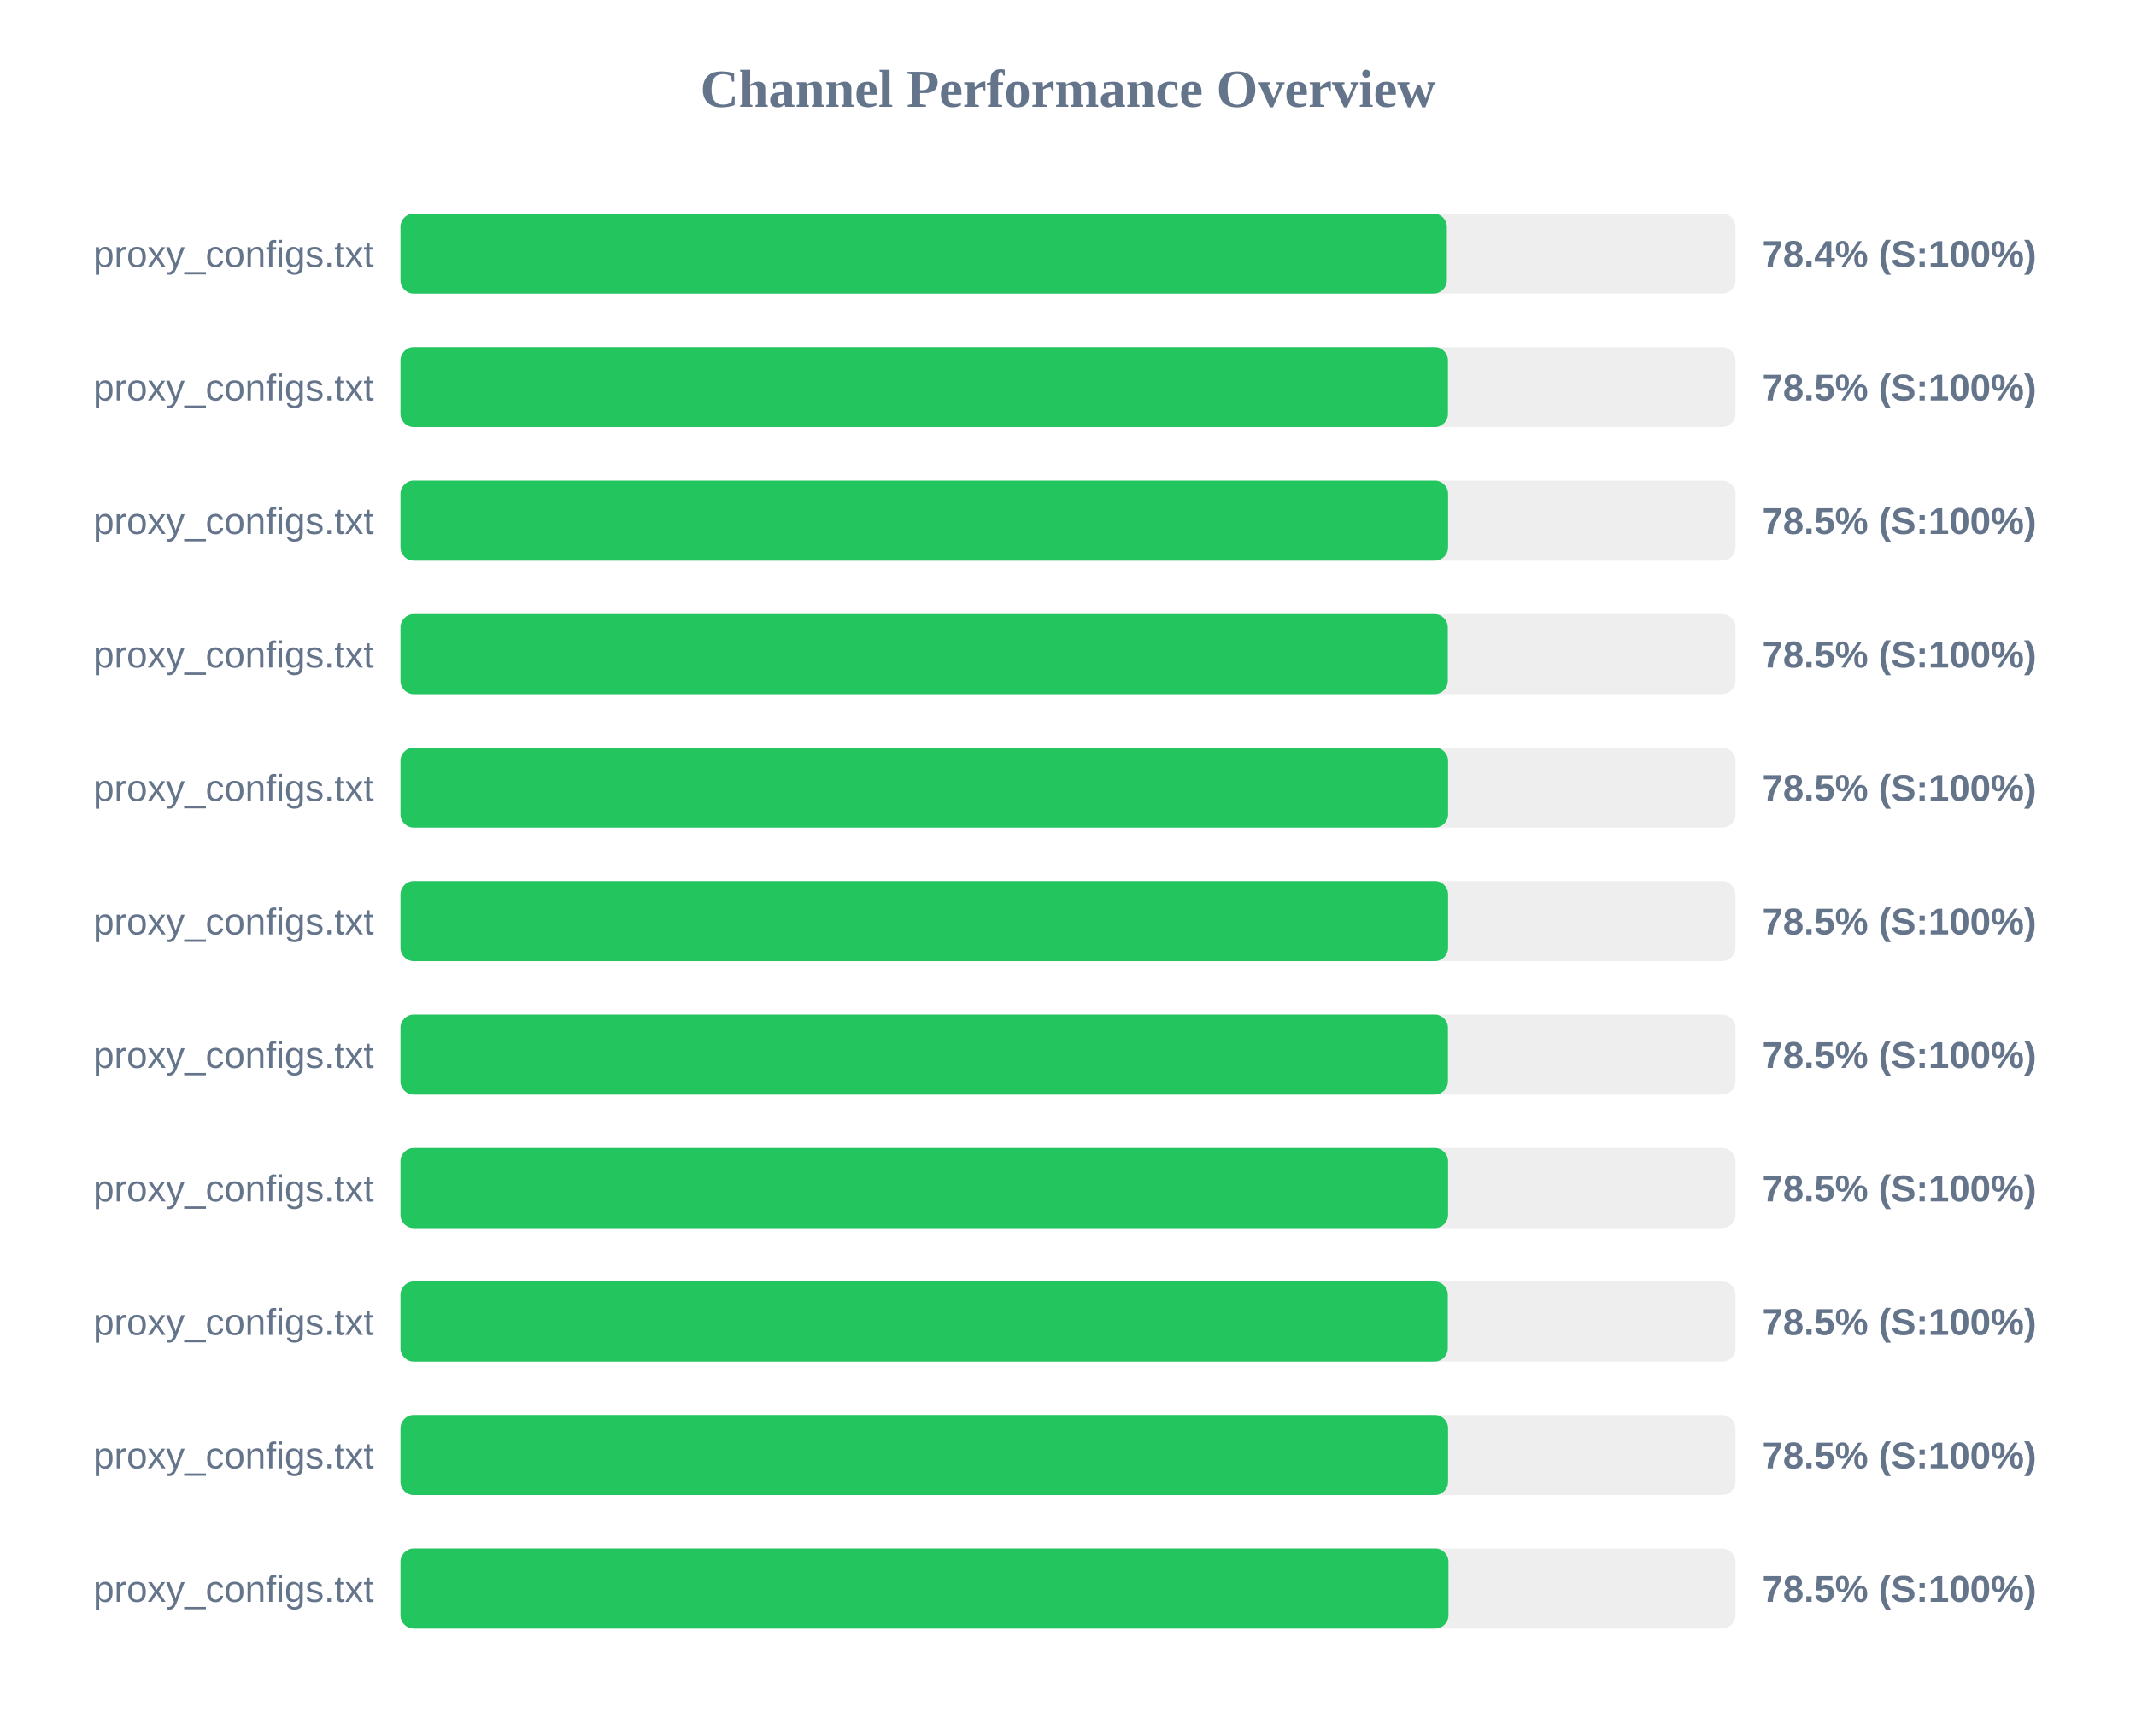
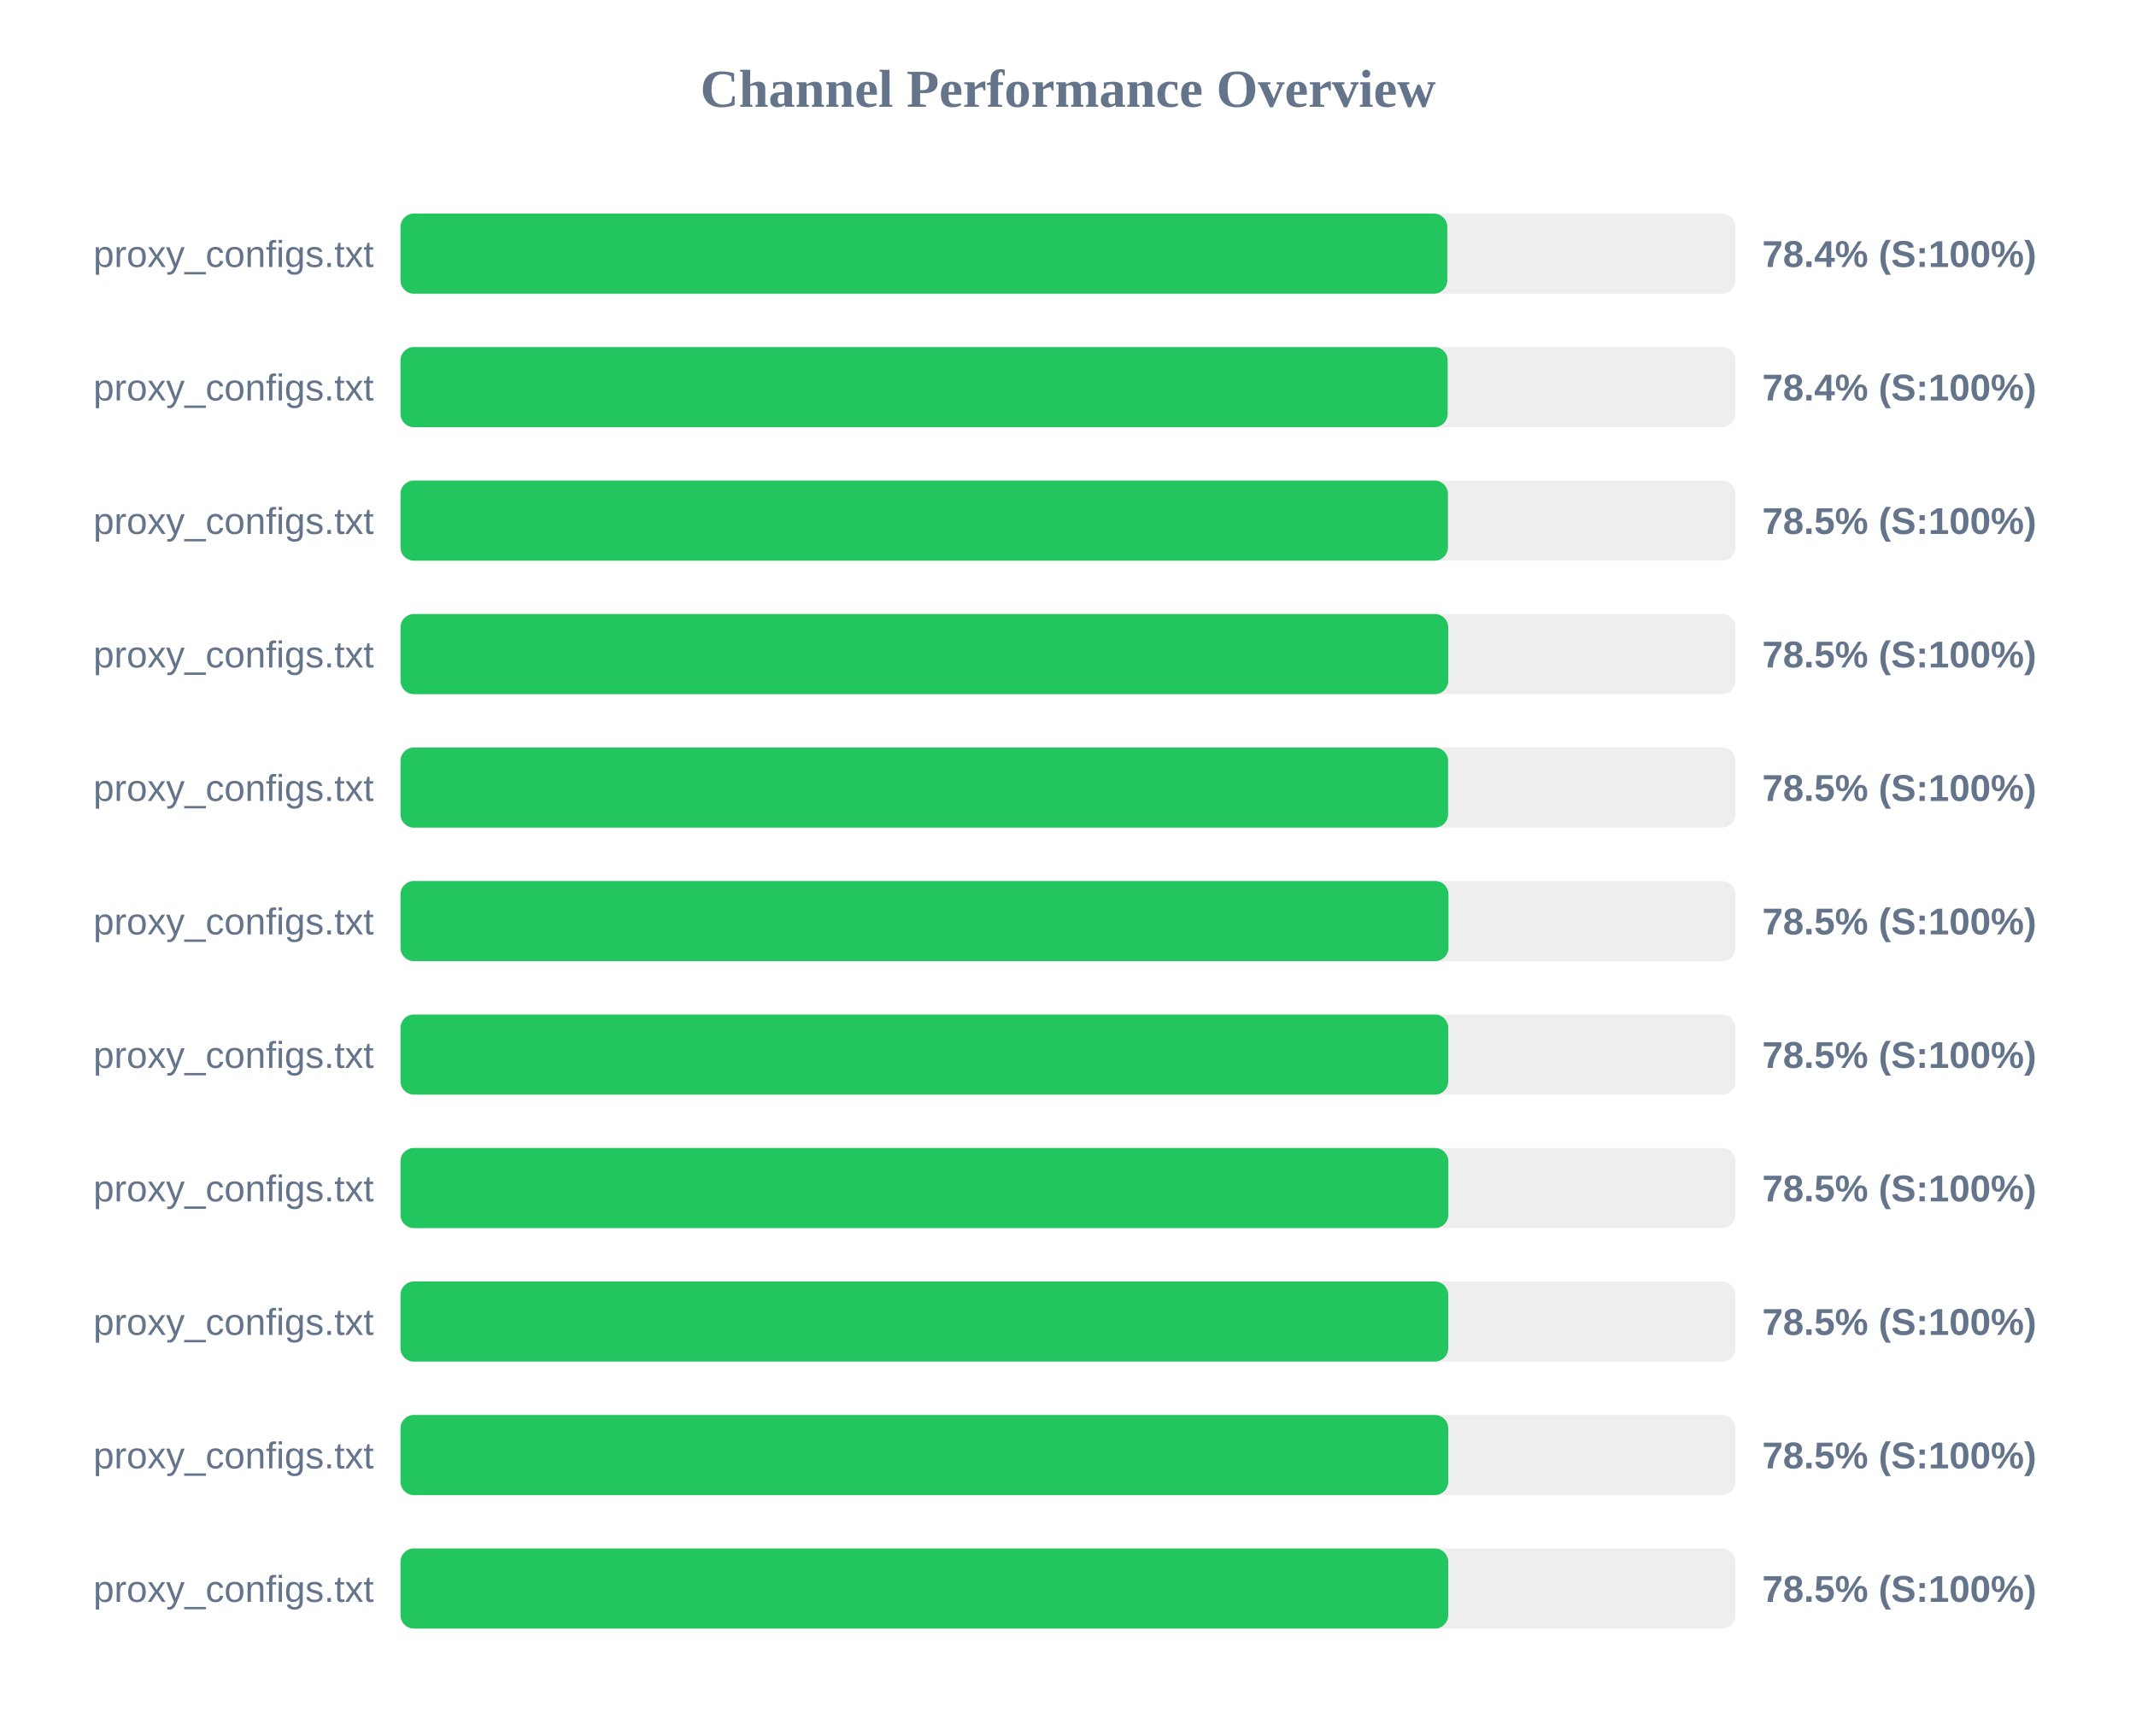
<svg xmlns="http://www.w3.org/2000/svg" width="800" height="650" version="1.1">
  <style>
        .row { font: 14px Arial; fill: #64748b; }
        .score { font: bold 14px Arial; fill: #64748b; }
    </style>
  <text x="400" y="40" text-anchor="middle" font-size="20px" font-weight="bold" fill="#64748b">Channel Performance Overview</text>
  <rect x="150" y="80" width="500" height="30" fill="#eee" rx="5" />
-   <rect x="150" y="80" width="391.9" height="30" fill="#22c55e" rx="5" />
+   <rect x="150" y="80" width="392.05" height="30" fill="#22c55e" rx="5" />
  <text x="140" y="100" text-anchor="end" class="row">proxy_configs.txt</text>
  <text x="660" y="100" text-anchor="start" class="score">78.4% (S:100%)</text>
  <rect x="150" y="130" width="500" height="30" fill="#eee" rx="5" />
-   <rect x="150" y="130" width="392.3" height="30" fill="#22c55e" rx="5" />
+   <rect x="150" y="130" width="392.2" height="30" fill="#22c55e" rx="5" />
  <text x="140" y="150" text-anchor="end" class="row">proxy_configs.txt</text>
-   <text x="660" y="150" text-anchor="start" class="score">78.5% (S:100%)</text>
+   <text x="660" y="150" text-anchor="start" class="score">78.4% (S:100%)</text>
  <rect x="150" y="180" width="500" height="30" fill="#eee" rx="5" />
-   <rect x="150" y="180" width="392.35" height="30" fill="#22c55e" rx="5" />
+   <rect x="150" y="180" width="392.3" height="30" fill="#22c55e" rx="5" />
  <text x="140" y="200" text-anchor="end" class="row">proxy_configs.txt</text>
  <text x="660" y="200" text-anchor="start" class="score">78.5% (S:100%)</text>
  <rect x="150" y="230" width="500" height="30" fill="#eee" rx="5" />
-   <rect x="150" y="230" width="392.25" height="30" fill="#22c55e" rx="5" />
+   <rect x="150" y="230" width="392.4" height="30" fill="#22c55e" rx="5" />
  <text x="140" y="250" text-anchor="end" class="row">proxy_configs.txt</text>
  <text x="660" y="250" text-anchor="start" class="score">78.5% (S:100%)</text>
  <rect x="150" y="280" width="500" height="30" fill="#eee" rx="5" />
  <rect x="150" y="280" width="392.35" height="30" fill="#22c55e" rx="5" />
  <text x="140" y="300" text-anchor="end" class="row">proxy_configs.txt</text>
  <text x="660" y="300" text-anchor="start" class="score">78.5% (S:100%)</text>
  <rect x="150" y="330" width="500" height="30" fill="#eee" rx="5" />
-   <rect x="150" y="330" width="392.35" height="30" fill="#22c55e" rx="5" />
+   <rect x="150" y="330" width="392.5" height="30" fill="#22c55e" rx="5" />
  <text x="140" y="350" text-anchor="end" class="row">proxy_configs.txt</text>
  <text x="660" y="350" text-anchor="start" class="score">78.5% (S:100%)</text>
  <rect x="150" y="380" width="500" height="30" fill="#eee" rx="5" />
-   <rect x="150" y="380" width="392.3" height="30" fill="#22c55e" rx="5" />
+   <rect x="150" y="380" width="392.4" height="30" fill="#22c55e" rx="5" />
  <text x="140" y="400" text-anchor="end" class="row">proxy_configs.txt</text>
  <text x="660" y="400" text-anchor="start" class="score">78.5% (S:100%)</text>
  <rect x="150" y="430" width="500" height="30" fill="#eee" rx="5" />
-   <rect x="150" y="430" width="392.35" height="30" fill="#22c55e" rx="5" />
+   <rect x="150" y="430" width="392.45" height="30" fill="#22c55e" rx="5" />
  <text x="140" y="450" text-anchor="end" class="row">proxy_configs.txt</text>
  <text x="660" y="450" text-anchor="start" class="score">78.5% (S:100%)</text>
  <rect x="150" y="480" width="500" height="30" fill="#eee" rx="5" />
-   <rect x="150" y="480" width="392.25" height="30" fill="#22c55e" rx="5" />
+   <rect x="150" y="480" width="392.4" height="30" fill="#22c55e" rx="5" />
  <text x="140" y="500" text-anchor="end" class="row">proxy_configs.txt</text>
  <text x="660" y="500" text-anchor="start" class="score">78.5% (S:100%)</text>
  <rect x="150" y="530" width="500" height="30" fill="#eee" rx="5" />
-   <rect x="150" y="530" width="392.35" height="30" fill="#22c55e" rx="5" />
+   <rect x="150" y="530" width="392.4" height="30" fill="#22c55e" rx="5" />
  <text x="140" y="550" text-anchor="end" class="row">proxy_configs.txt</text>
  <text x="660" y="550" text-anchor="start" class="score">78.5% (S:100%)</text>
  <rect x="150" y="580" width="500" height="30" fill="#eee" rx="5" />
-   <rect x="150" y="580" width="392.5" height="30" fill="#22c55e" rx="5" />
+   <rect x="150" y="580" width="392.4" height="30" fill="#22c55e" rx="5" />
  <text x="140" y="600" text-anchor="end" class="row">proxy_configs.txt</text>
  <text x="660" y="600" text-anchor="start" class="score">78.5% (S:100%)</text>
</svg>
